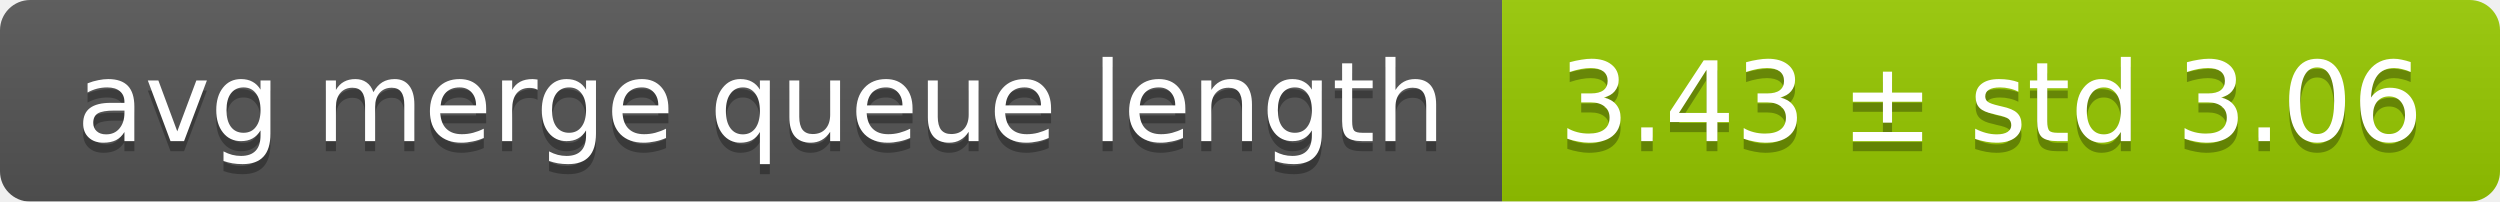
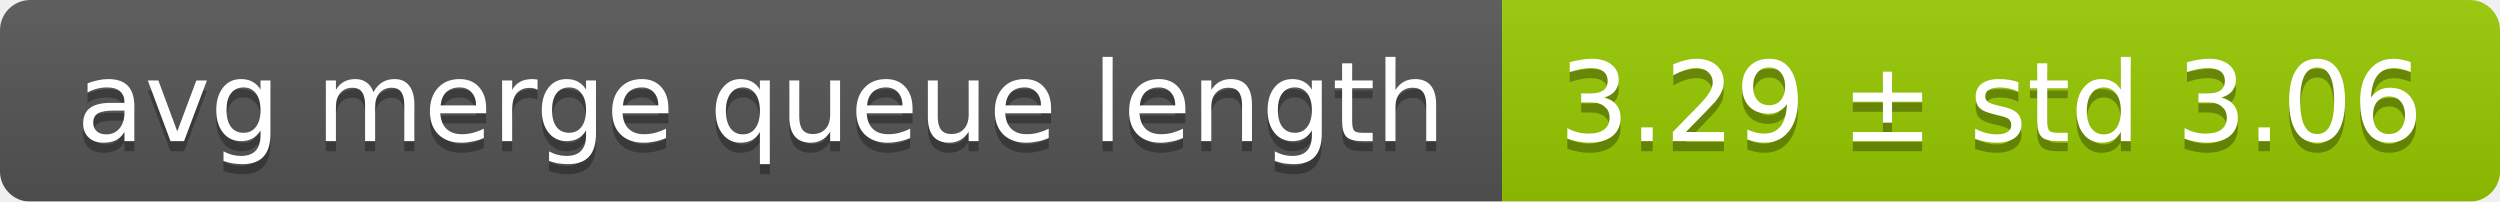
<svg xmlns="http://www.w3.org/2000/svg" width="248" height="20">
  <linearGradient id="smooth" x2="0" y2="100%">
    <stop offset="0" stop-color="#bbb" stop-opacity=".1" />
    <stop offset="1" stop-opacity=".1" />
  </linearGradient>
  <mask id="round">
    <rect width="248" height="20" rx="3" fill="#fff" />
  </mask>
  <g mask="url(#round)">
    <rect width="149" height="20" fill="#555" />
    <rect x="149" width="99" height="20" fill="#97ca00" />
    <rect width="248" height="20" fill="url(#smooth)" />
  </g>
  <g fill="#fff" text-anchor="middle" font-family="DejaVu Sans,Verdana,Geneva,sans-serif" font-size="11">
    <text x="75.5" y="15" fill="#010101" fill-opacity=".3">avg merge queue length</text>
    <text x="75.5" y="14">avg merge queue length</text>
-     <text x="197.5" y="15" fill="#010101" fill-opacity=".3">3.43 ± std 3.06</text>
-     <text x="197.5" y="14">3.43 ± std 3.06</text>
+     <text x="197.5" y="15" fill="#010101" fill-opacity=".3">3.29 ± std 3.06</text>
+     <text x="197.5" y="14">3.29 ± std 3.06</text>
  </g>
</svg>
